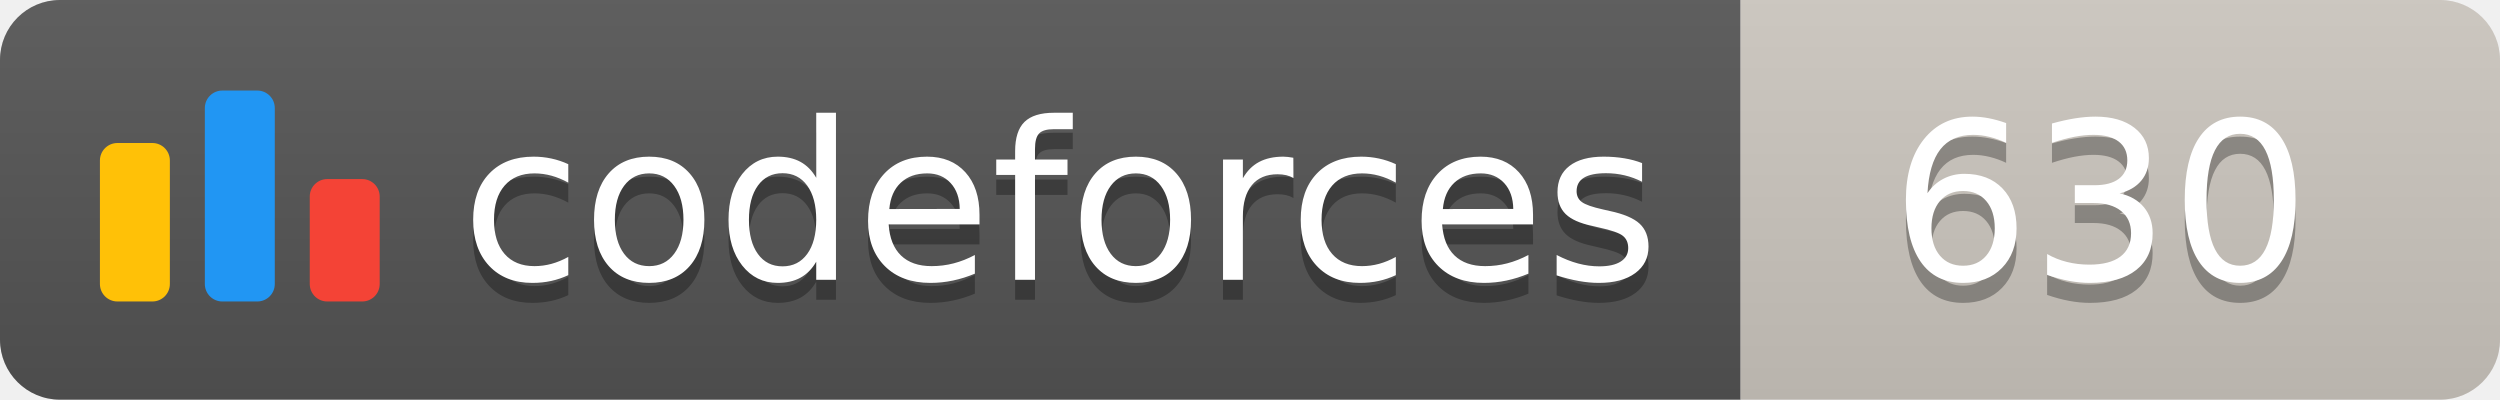
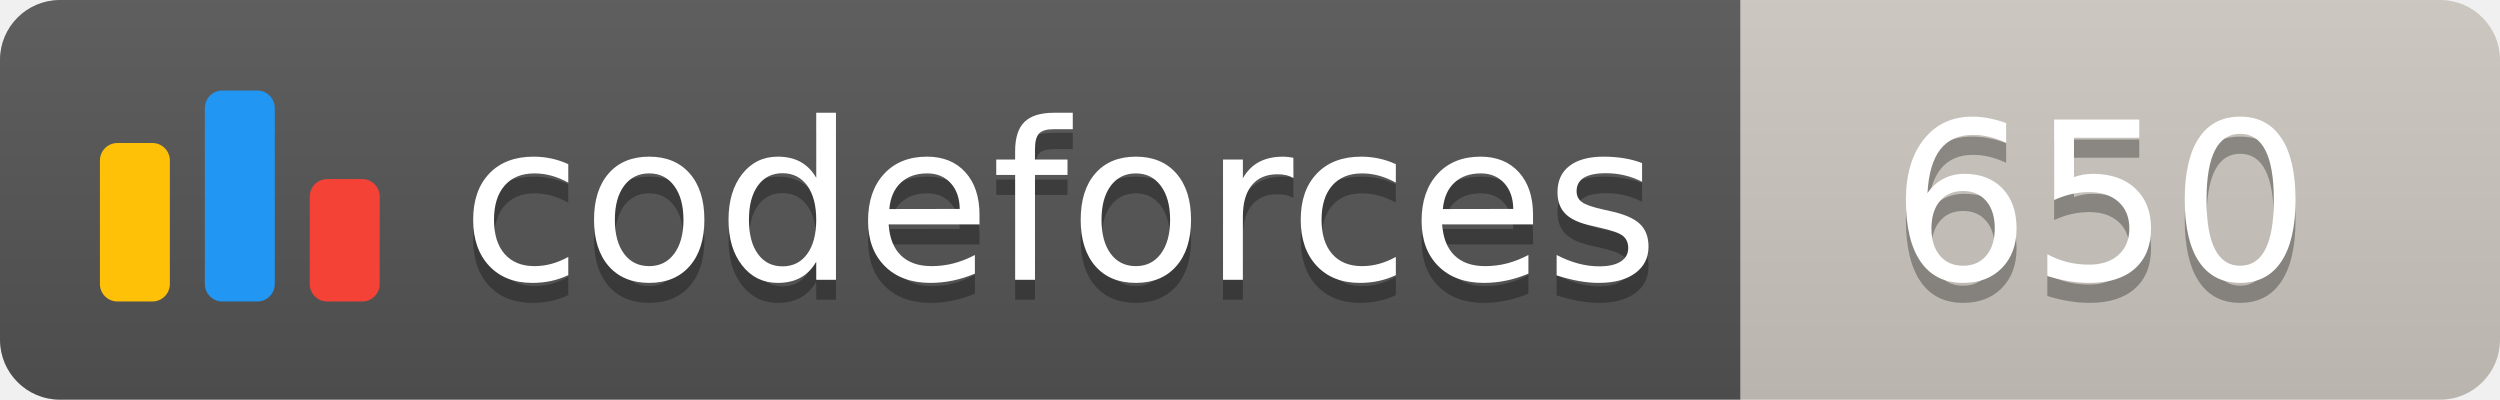
<svg xmlns="http://www.w3.org/2000/svg" width="125.1" height="20">
  <linearGradient id="smooth" x2="0" y2="100%">
    <stop offset="0" stop-color="#bbb" stop-opacity=".1" />
    <stop offset="1" stop-opacity=".1" />
  </linearGradient>
  <clipPath id="round">
    <rect width="125.1" height="20" rx="3" fill="#fff" />
  </clipPath>
  <g clip-path="url(#round)">
    <rect width="87.1" height="20" fill="#555" />
    <rect x="87.1" width="38.0" height="20" fill="#cec8c1" />
    <rect width="125.1" height="20" fill="url(#smooth)" />
  </g>
  <g fill="#fff" text-anchor="middle" font-family="DejaVu Sans,Verdana,Geneva,sans-serif" font-size="110">
    <svg x="5" y="3" class="logo" width="14" height="14" viewBox="0 0 32 25" fill="none">
      <rect y="6" width="8" height="18.125" rx="2" fill="#FFC107" />
      <rect x="24" y="10.125" width="8" height="14" rx="2" fill="#F44336" />
      <rect x="12" width="8" height="24.125" rx="2" fill="#2196F3" />
    </svg>
    <text x="530.5" y="150" fill="#010101" fill-opacity=".3" transform="scale(0.1)" textLength="601.0" lengthAdjust="spacing">codeforces
        </text>
    <text x="530.5" y="140" transform="scale(0.1)" textLength="601.0" lengthAdjust="spacing">codeforces</text>
-     <text x="1051.0" y="150" fill="#010101" fill-opacity=".3" transform="scale(0.1)" textLength="280.0" lengthAdjust="spacing">630
+     <text x="1051.0" y="150" fill="#010101" fill-opacity=".3" transform="scale(0.1)" textLength="280.0" lengthAdjust="spacing">650
        </text>
-     <text x="1051.0" y="140" transform="scale(0.1)" textLength="280.0" lengthAdjust="spacing">630</text>
+     <text x="1051.0" y="140" transform="scale(0.1)" textLength="280.0" lengthAdjust="spacing">650</text>
  </g>
</svg>
